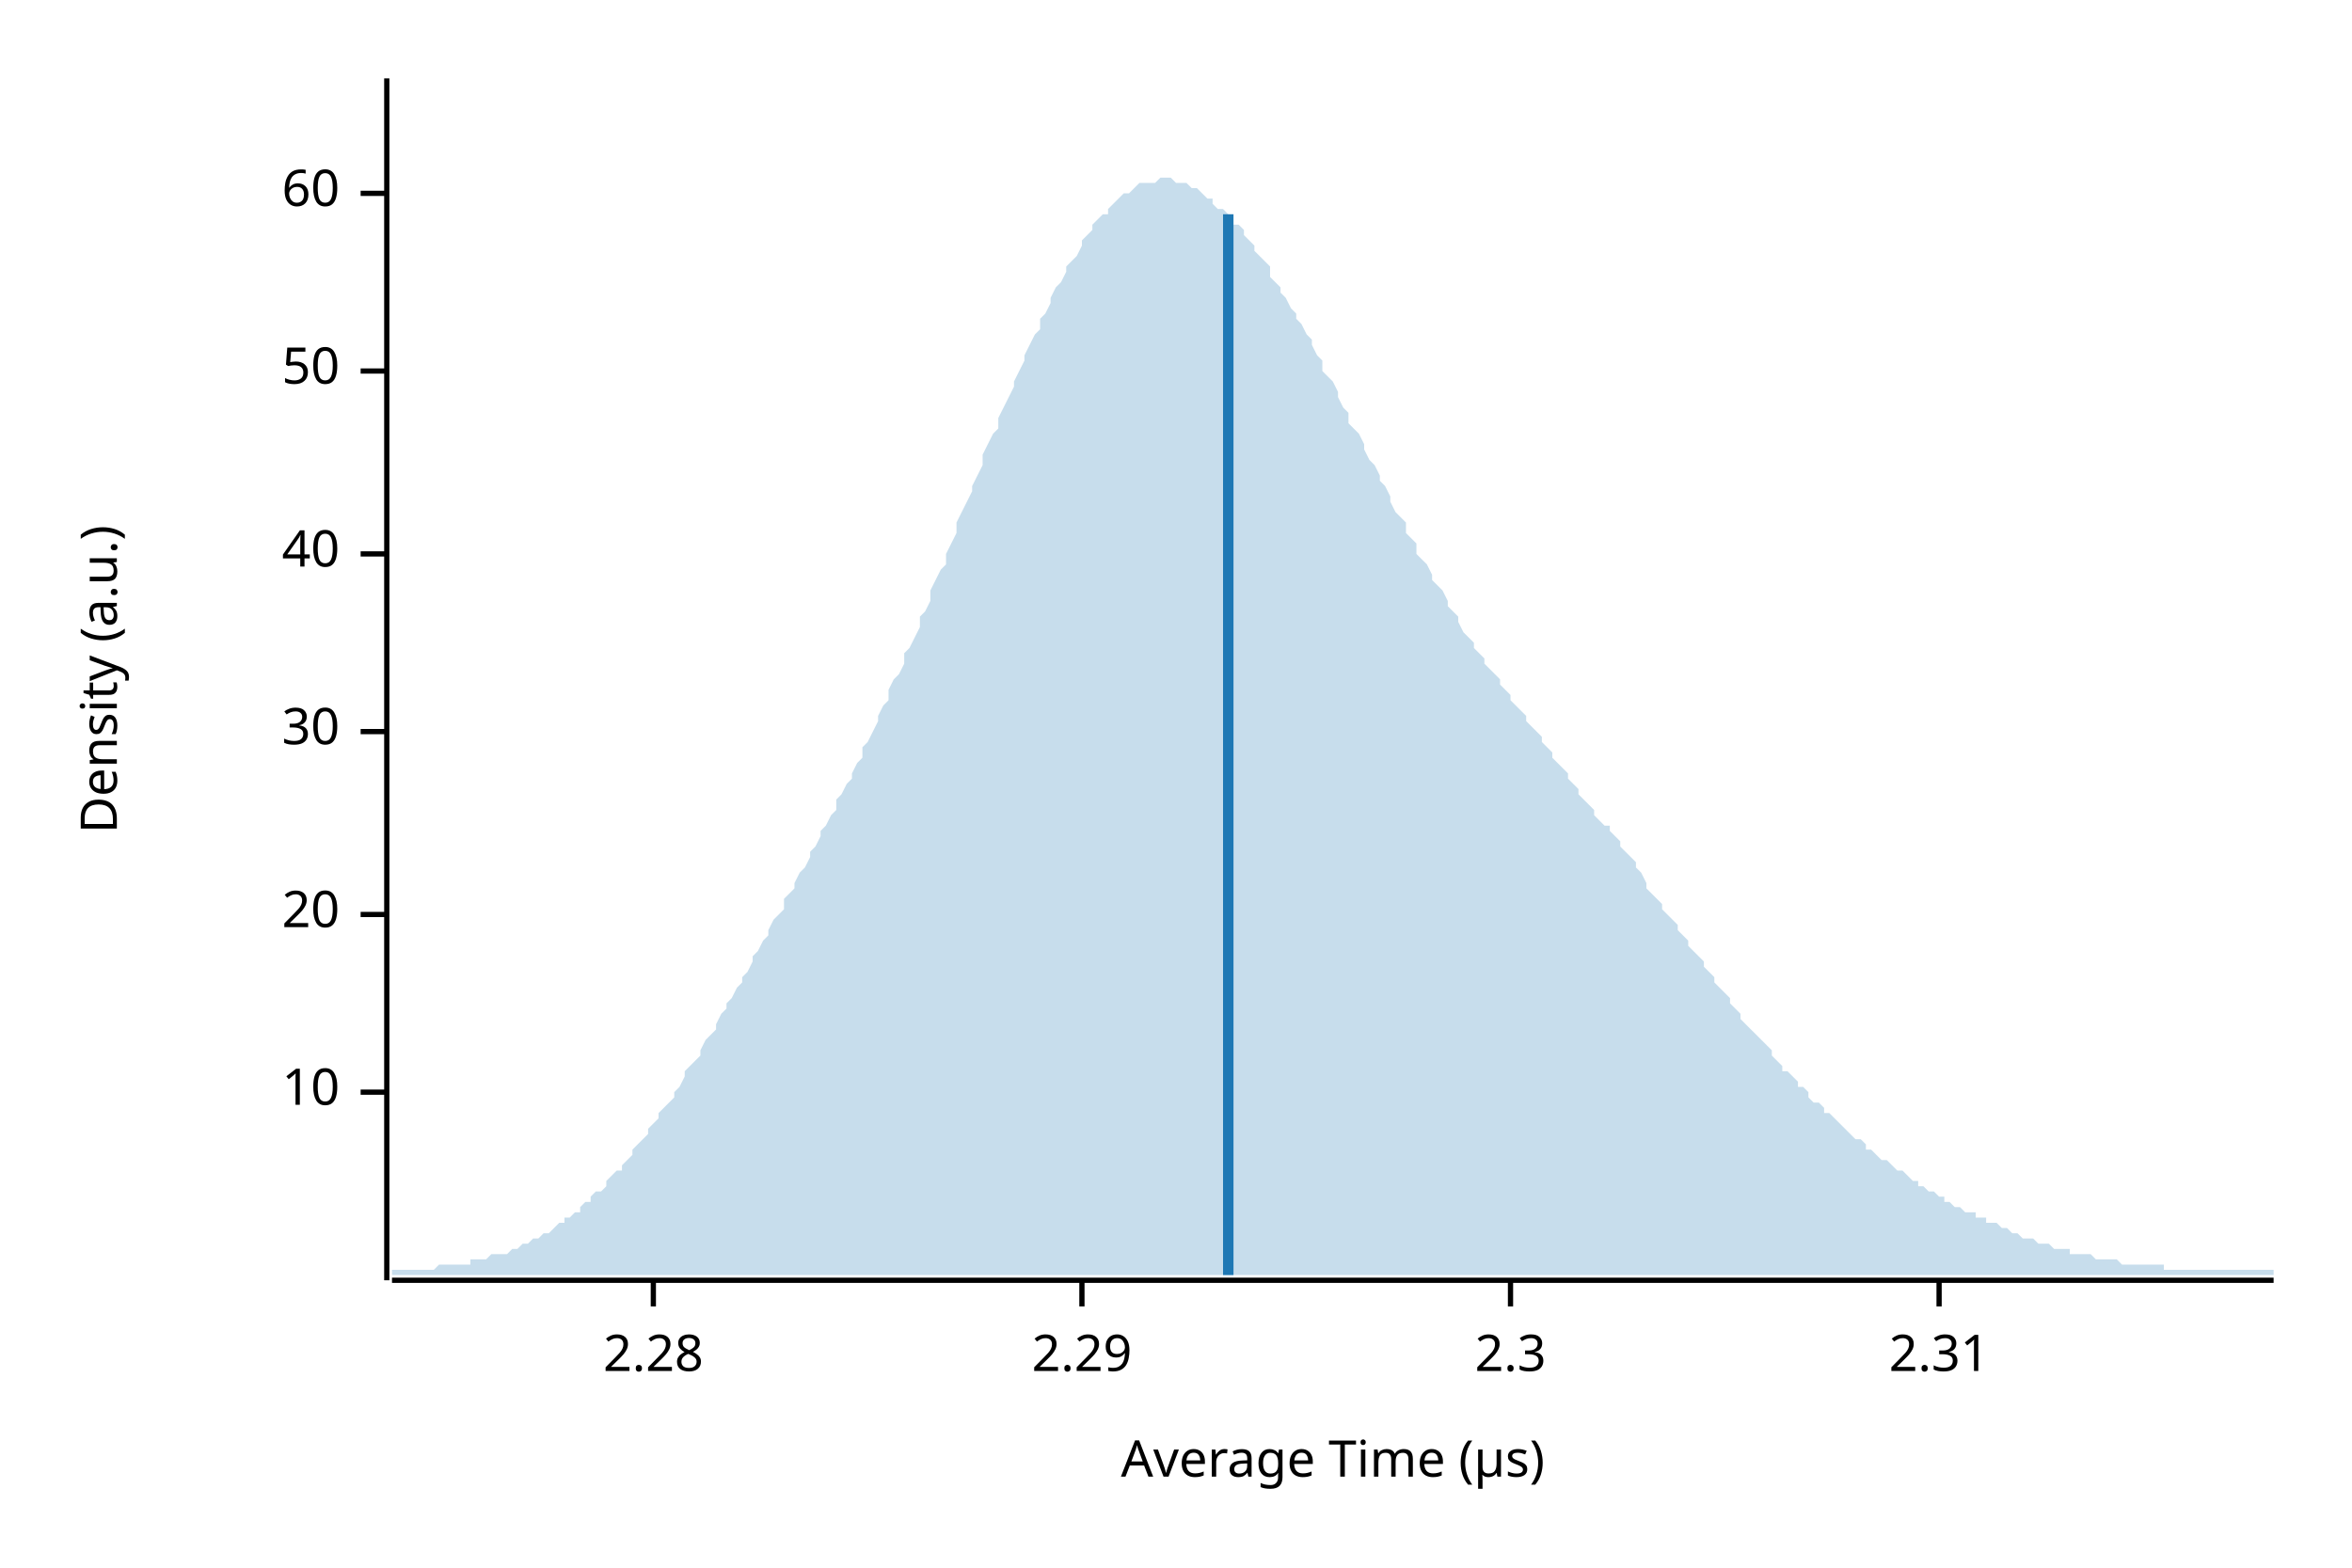
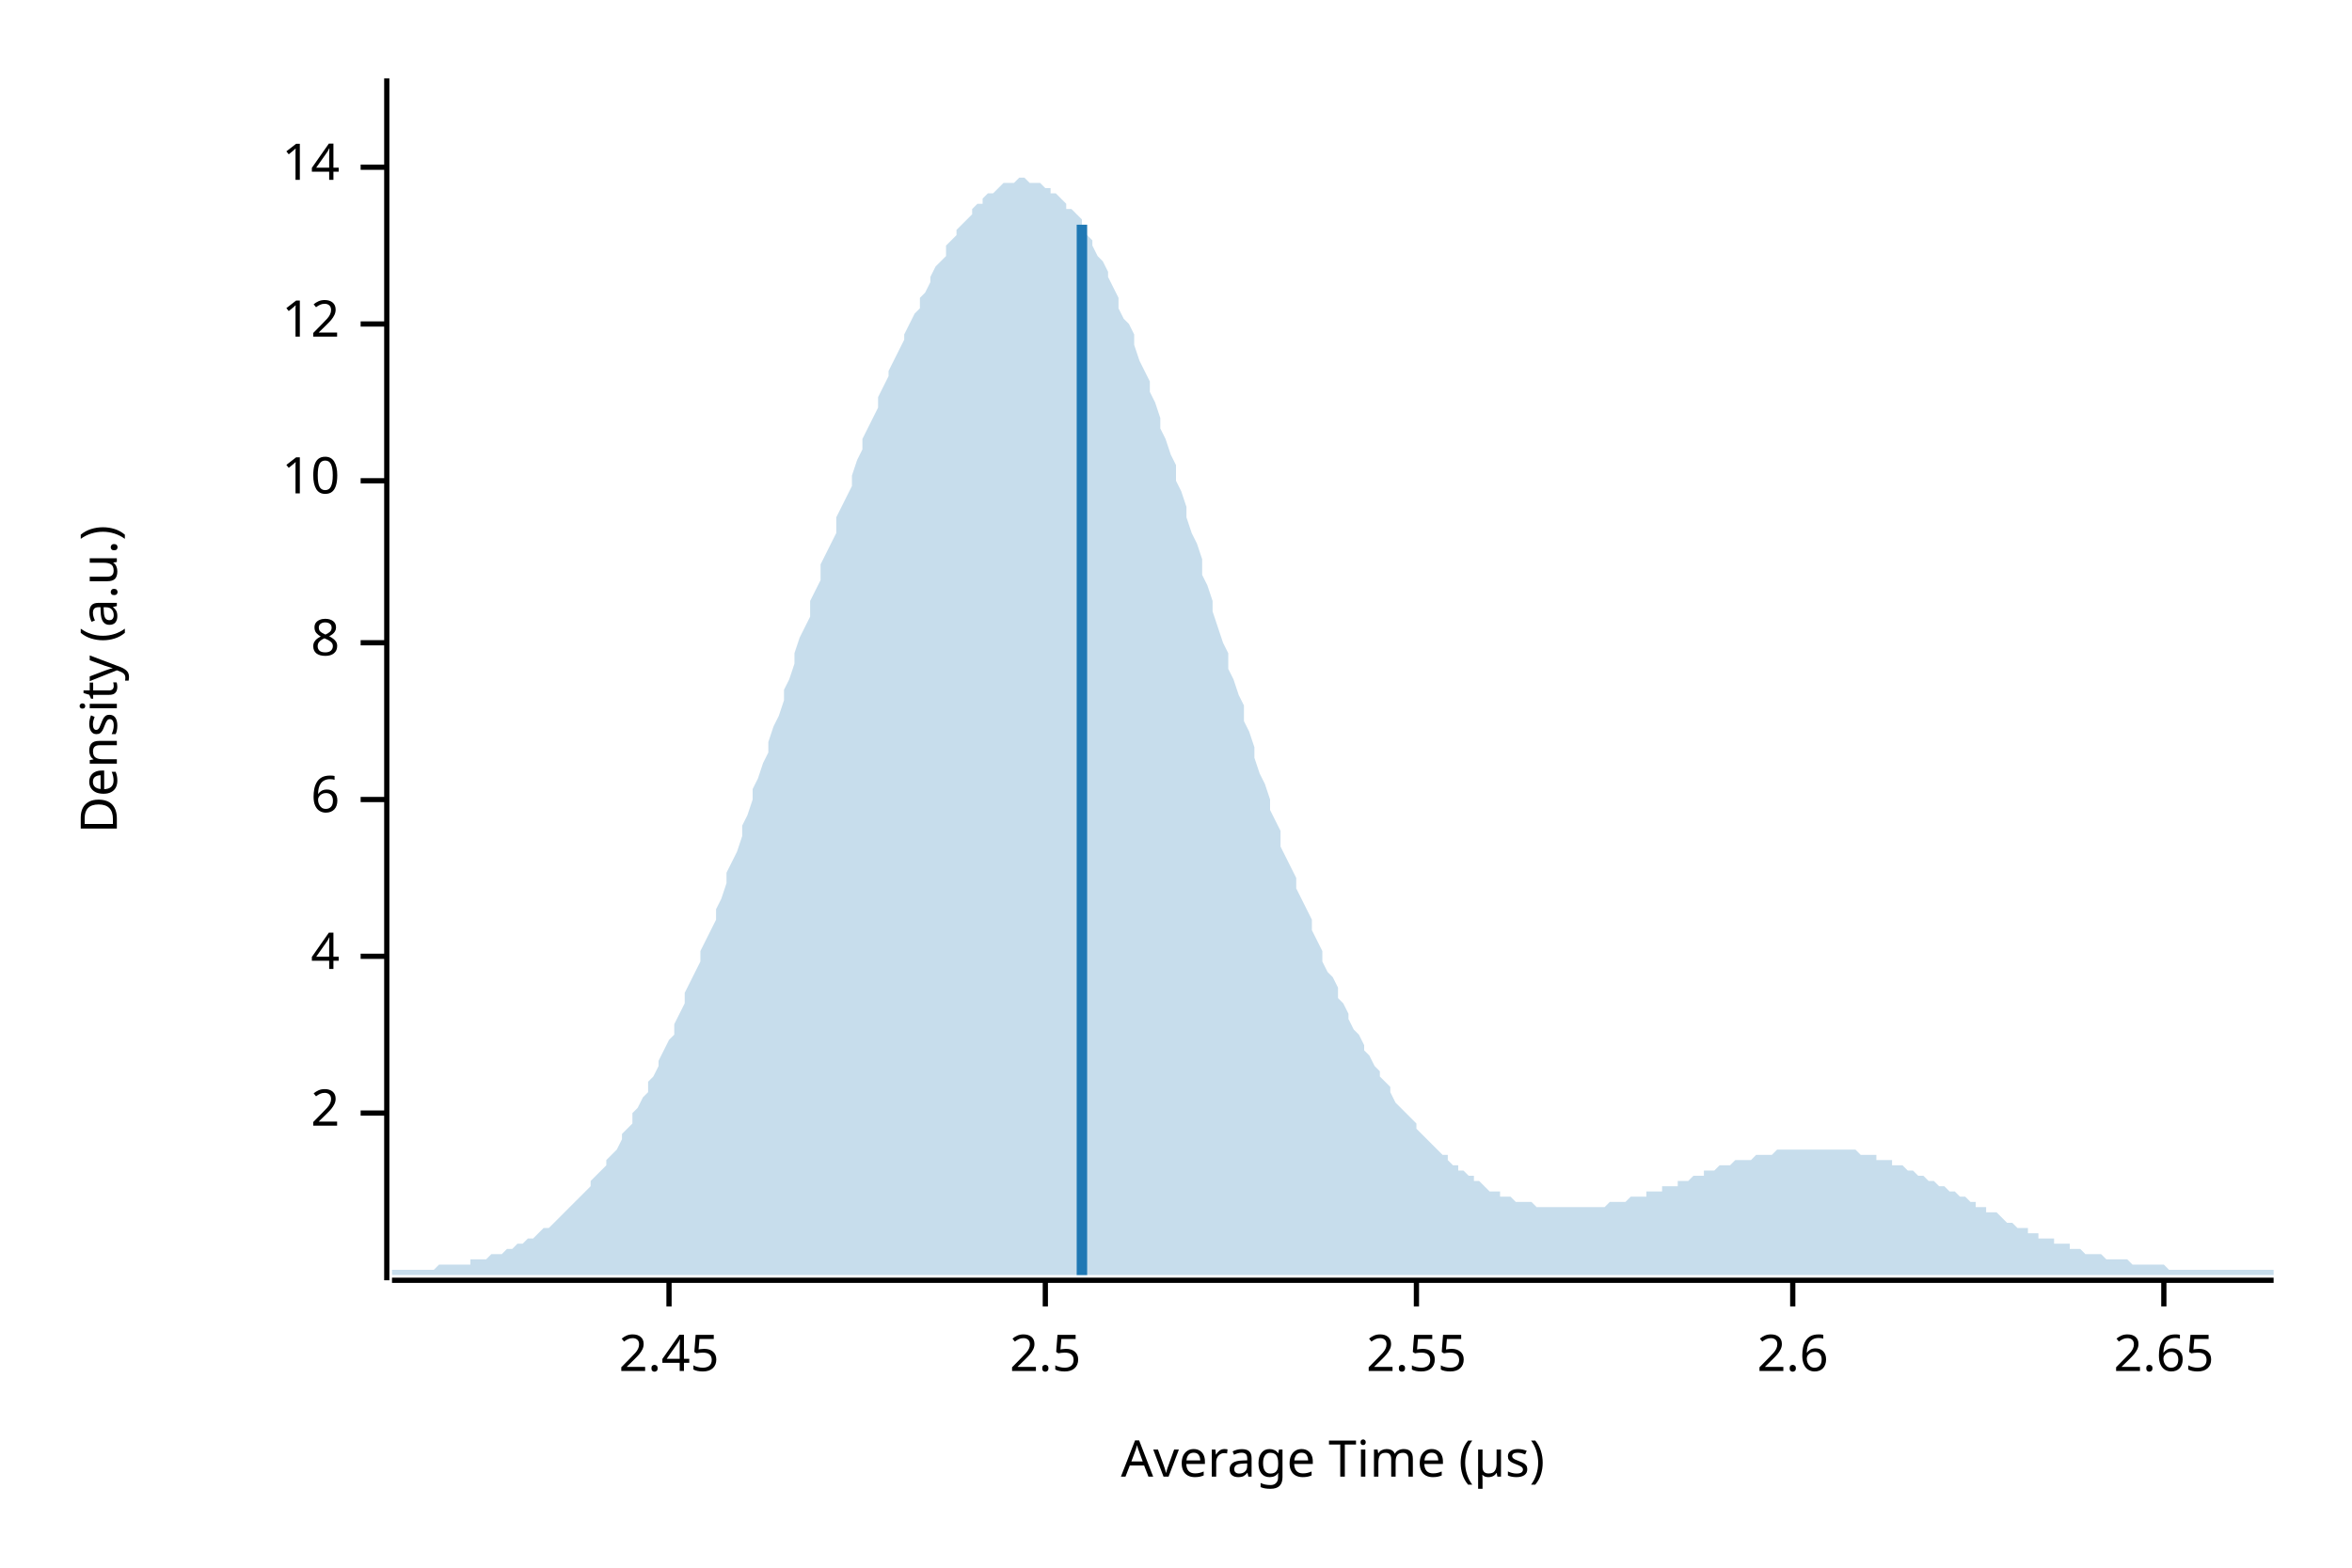
<svg xmlns="http://www.w3.org/2000/svg" width="450" height="300" viewBox="0 0 450 300">
  <text x="15" y="130" dy="0.76em" text-anchor="middle" font-family="sans-serif" font-size="9.677" opacity="1" fill="#000000" transform="rotate(270, 15, 130)">
Density (a.u.)
</text>
  <text x="255" y="285" dy="-0.5ex" text-anchor="middle" font-family="sans-serif" font-size="9.677" opacity="1" fill="#000000">
Average Time (µs)
</text>
  <polyline fill="none" opacity="1" stroke="#000000" stroke-width="1" points="74,15 74,245 " />
-   <text x="65" y="209" dy="0.5ex" text-anchor="end" font-family="sans-serif" font-size="9.677" opacity="1" fill="#000000">
+   <text x="65" y="213" dy="0.5ex" text-anchor="end" font-family="sans-serif" font-size="9.677" opacity="1" fill="#000000">
+ 2
+ </text>
+   <polyline fill="none" opacity="1" stroke="#000000" stroke-width="1" points="69,213 74,213 " />
+   <text x="65" y="183" dy="0.5ex" text-anchor="end" font-family="sans-serif" font-size="9.677" opacity="1" fill="#000000">
+ 4
+ </text>
+   <polyline fill="none" opacity="1" stroke="#000000" stroke-width="1" points="69,183 74,183 " />
+   <text x="65" y="153" dy="0.5ex" text-anchor="end" font-family="sans-serif" font-size="9.677" opacity="1" fill="#000000">
+ 6
+ </text>
+   <polyline fill="none" opacity="1" stroke="#000000" stroke-width="1" points="69,153 74,153 " />
+   <text x="65" y="123" dy="0.5ex" text-anchor="end" font-family="sans-serif" font-size="9.677" opacity="1" fill="#000000">
+ 8
+ </text>
+   <polyline fill="none" opacity="1" stroke="#000000" stroke-width="1" points="69,123 74,123 " />
+   <text x="65" y="92" dy="0.5ex" text-anchor="end" font-family="sans-serif" font-size="9.677" opacity="1" fill="#000000">
10
</text>
-   <polyline fill="none" opacity="1" stroke="#000000" stroke-width="1" points="69,209 74,209 " />
-   <text x="65" y="175" dy="0.5ex" text-anchor="end" font-family="sans-serif" font-size="9.677" opacity="1" fill="#000000">
- 20
+   <polyline fill="none" opacity="1" stroke="#000000" stroke-width="1" points="69,92 74,92 " />
+   <text x="65" y="62" dy="0.5ex" text-anchor="end" font-family="sans-serif" font-size="9.677" opacity="1" fill="#000000">
+ 12
</text>
-   <polyline fill="none" opacity="1" stroke="#000000" stroke-width="1" points="69,175 74,175 " />
-   <text x="65" y="140" dy="0.5ex" text-anchor="end" font-family="sans-serif" font-size="9.677" opacity="1" fill="#000000">
- 30
+   <polyline fill="none" opacity="1" stroke="#000000" stroke-width="1" points="69,62 74,62 " />
+   <text x="65" y="32" dy="0.5ex" text-anchor="end" font-family="sans-serif" font-size="9.677" opacity="1" fill="#000000">
+ 14
</text>
-   <polyline fill="none" opacity="1" stroke="#000000" stroke-width="1" points="69,140 74,140 " />
-   <text x="65" y="106" dy="0.5ex" text-anchor="end" font-family="sans-serif" font-size="9.677" opacity="1" fill="#000000">
- 40
+   <polyline fill="none" opacity="1" stroke="#000000" stroke-width="1" points="69,32 74,32 " />
+   <polyline fill="none" opacity="1" stroke="#000000" stroke-width="1" points="75,245 435,245 " />
+   <text x="128" y="255" dy="0.76em" text-anchor="middle" font-family="sans-serif" font-size="9.677" opacity="1" fill="#000000">
+ 2.45
</text>
-   <polyline fill="none" opacity="1" stroke="#000000" stroke-width="1" points="69,106 74,106 " />
-   <text x="65" y="71" dy="0.5ex" text-anchor="end" font-family="sans-serif" font-size="9.677" opacity="1" fill="#000000">
- 50
+   <polyline fill="none" opacity="1" stroke="#000000" stroke-width="1" points="128,245 128,250 " />
+   <text x="200" y="255" dy="0.76em" text-anchor="middle" font-family="sans-serif" font-size="9.677" opacity="1" fill="#000000">
+ 2.5
</text>
-   <polyline fill="none" opacity="1" stroke="#000000" stroke-width="1" points="69,71 74,71 " />
-   <text x="65" y="37" dy="0.5ex" text-anchor="end" font-family="sans-serif" font-size="9.677" opacity="1" fill="#000000">
- 60
+   <polyline fill="none" opacity="1" stroke="#000000" stroke-width="1" points="200,245 200,250 " />
+   <text x="271" y="255" dy="0.76em" text-anchor="middle" font-family="sans-serif" font-size="9.677" opacity="1" fill="#000000">
+ 2.55
</text>
-   <polyline fill="none" opacity="1" stroke="#000000" stroke-width="1" points="69,37 74,37 " />
-   <polyline fill="none" opacity="1" stroke="#000000" stroke-width="1" points="75,245 435,245 " />
-   <text x="125" y="255" dy="0.76em" text-anchor="middle" font-family="sans-serif" font-size="9.677" opacity="1" fill="#000000">
- 2.28
+   <polyline fill="none" opacity="1" stroke="#000000" stroke-width="1" points="271,245 271,250 " />
+   <text x="343" y="255" dy="0.76em" text-anchor="middle" font-family="sans-serif" font-size="9.677" opacity="1" fill="#000000">
+ 2.6
</text>
-   <polyline fill="none" opacity="1" stroke="#000000" stroke-width="1" points="125,245 125,250 " />
-   <text x="207" y="255" dy="0.76em" text-anchor="middle" font-family="sans-serif" font-size="9.677" opacity="1" fill="#000000">
- 2.29
+   <polyline fill="none" opacity="1" stroke="#000000" stroke-width="1" points="343,245 343,250 " />
+   <text x="414" y="255" dy="0.76em" text-anchor="middle" font-family="sans-serif" font-size="9.677" opacity="1" fill="#000000">
+ 2.65
</text>
-   <polyline fill="none" opacity="1" stroke="#000000" stroke-width="1" points="207,245 207,250 " />
-   <text x="289" y="255" dy="0.76em" text-anchor="middle" font-family="sans-serif" font-size="9.677" opacity="1" fill="#000000">
- 2.3
- </text>
-   <polyline fill="none" opacity="1" stroke="#000000" stroke-width="1" points="289,245 289,250 " />
-   <text x="371" y="255" dy="0.76em" text-anchor="middle" font-family="sans-serif" font-size="9.677" opacity="1" fill="#000000">
- 2.31
- </text>
-   <polyline fill="none" opacity="1" stroke="#000000" stroke-width="1" points="371,245 371,250 " />
-   <polygon opacity="0.25" fill="#1F78B4" points="75,243 75,243 76,243 77,243 77,243 78,243 79,243 80,243 80,243 81,243 82,243 82,243 83,243 84,242 85,242 85,242 86,242 87,242 87,242 88,242 89,242 90,242 90,241 91,241 92,241 93,241 93,241 94,240 95,240 95,240 96,240 97,240 98,239 98,239 99,239 100,238 100,238 101,238 102,237 103,237 103,237 104,236 105,236 106,235 106,235 107,234 108,234 108,233 109,233 110,232 111,232 111,231 112,230 113,230 113,229 114,228 115,228 116,227 116,226 117,225 118,224 119,224 119,223 120,222 121,221 121,220 122,219 123,218 124,217 124,216 125,215 126,214 126,213 127,212 128,211 129,210 129,209 130,208 131,206 131,205 132,204 133,203 134,202 134,201 135,199 136,198 137,197 137,196 138,194 139,193 139,192 140,191 141,189 142,188 142,187 143,186 144,184 144,183 145,182 146,180 147,179 147,178 148,176 149,175 150,174 150,172 151,171 152,170 152,169 153,167 154,166 155,164 155,163 156,162 157,160 157,159 158,158 159,156 160,155 160,153 161,152 162,150 163,149 163,148 164,146 165,145 165,143 166,142 167,140 168,138 168,137 169,135 170,134 170,132 171,130 172,129 173,127 173,125 174,124 175,122 176,120 176,118 177,117 178,115 178,113 179,111 180,109 181,108 181,106 182,104 183,102 183,100 184,98 185,96 186,94 186,93 187,91 188,89 188,87 189,85 190,83 191,82 191,80 192,78 193,76 194,74 194,73 195,71 196,69 196,68 197,66 198,64 199,63 199,61 200,60 201,58 201,57 202,55 203,54 204,52 204,51 205,50 206,49 207,47 207,46 208,45 209,44 209,43 210,42 211,41 212,41 212,40 213,39 214,38 214,38 215,37 216,37 217,36 217,36 218,35 219,35 220,35 220,35 221,35 222,34 222,34 223,34 224,34 225,35 225,35 226,35 227,35 227,35 228,36 229,36 230,37 230,37 231,38 232,38 232,39 233,40 234,40 235,41 235,42 236,43 237,43 238,44 238,45 239,46 240,47 240,48 241,49 242,50 243,51 243,53 244,54 245,55 245,56 246,57 247,59 248,60 248,61 249,62 250,64 251,65 251,66 252,68 253,69 253,71 254,72 255,73 256,75 256,76 257,78 258,79 258,81 259,82 260,83 261,85 261,86 262,88 263,89 264,91 264,92 265,93 266,95 266,96 267,98 268,99 269,100 269,102 270,103 271,104 271,106 272,107 273,108 274,110 274,111 275,112 276,113 277,115 277,116 278,117 279,118 279,119 280,121 281,122 282,123 282,124 283,125 284,126 284,127 285,128 286,129 287,130 287,131 288,132 289,133 289,134 290,135 291,136 292,137 292,138 293,139 294,140 295,141 295,142 296,143 297,144 297,145 298,146 299,147 300,148 300,149 301,150 302,151 302,152 303,153 304,154 305,155 305,156 306,157 307,158 308,158 308,159 309,160 310,161 310,162 311,163 312,164 313,165 313,166 314,167 315,169 315,170 316,171 317,172 318,173 318,174 319,175 320,176 321,177 321,178 322,179 323,180 323,181 324,182 325,183 326,184 326,185 327,186 328,187 328,188 329,189 330,190 331,191 331,192 332,193 333,194 333,195 334,196 335,197 336,198 336,198 337,199 338,200 339,201 339,202 340,203 341,204 341,205 342,205 343,206 344,207 344,208 345,208 346,209 346,210 347,211 348,211 349,212 349,213 350,213 351,214 352,215 352,215 353,216 354,217 354,217 355,218 356,218 357,219 357,220 358,220 359,221 359,221 360,222 361,222 362,223 362,223 363,224 364,224 365,225 365,225 366,226 367,226 367,227 368,227 369,228 370,228 370,228 371,229 372,229 372,230 373,230 374,231 375,231 375,231 376,232 377,232 378,232 378,233 379,233 380,233 380,234 381,234 382,234 383,235 383,235 384,235 385,236 385,236 386,236 387,237 388,237 388,237 389,237 390,238 390,238 391,238 392,238 393,239 393,239 394,239 395,239 396,239 396,240 397,240 398,240 398,240 399,240 400,240 401,241 401,241 402,241 403,241 403,241 404,241 405,241 406,242 406,242 407,242 408,242 409,242 409,242 410,242 411,242 411,242 412,242 413,242 414,242 414,243 415,243 416,243 416,243 417,243 418,243 419,243 419,243 420,243 421,243 422,243 422,243 423,243 424,243 424,243 425,243 426,243 427,243 427,243 428,243 429,243 429,243 430,243 431,243 432,243 432,243 433,243 434,243 435,243 435,244 75,244 " />
-   <polyline fill="none" opacity="1" stroke="#1F78B4" stroke-width="2" points="235,244 235,41 " />
+   <polyline fill="none" opacity="1" stroke="#000000" stroke-width="1" points="414,245 414,250 " />
+   <polygon opacity="0.25" fill="#1F78B4" points="75,243 75,243 76,243 77,243 77,243 78,243 79,243 80,243 80,243 81,243 82,243 82,243 83,243 84,242 85,242 85,242 86,242 87,242 87,242 88,242 89,242 90,242 90,241 91,241 92,241 93,241 93,241 94,240 95,240 95,240 96,240 97,239 98,239 98,239 99,238 100,238 100,238 101,237 102,237 103,236 103,236 104,235 105,235 106,234 106,234 107,233 108,232 108,232 109,231 110,230 111,229 111,229 112,228 113,227 113,226 114,225 115,224 116,223 116,222 117,221 118,220 119,218 119,217 120,216 121,215 121,213 122,212 123,210 124,209 124,207 125,206 126,204 126,203 127,201 128,199 129,198 129,196 130,194 131,192 131,190 132,188 133,186 134,184 134,182 135,180 136,178 137,176 137,174 138,172 139,169 139,167 140,165 141,163 142,160 142,158 143,156 144,153 144,151 145,149 146,146 147,144 147,142 148,139 149,137 150,134 150,132 151,130 152,127 152,125 153,122 154,120 155,118 155,115 156,113 157,111 157,108 158,106 159,104 160,102 160,99 161,97 162,95 163,93 163,91 164,88 165,86 165,84 166,82 167,80 168,78 168,76 169,74 170,72 170,71 171,69 172,67 173,65 173,64 174,62 175,60 176,59 176,57 177,56 178,54 178,53 179,51 180,50 181,49 181,47 182,46 183,45 183,44 184,43 185,42 186,41 186,40 187,39 188,39 188,38 189,37 190,37 191,36 191,36 192,35 193,35 194,35 194,35 195,34 196,34 196,34 197,35 198,35 199,35 199,35 200,36 201,36 201,37 202,37 203,38 204,39 204,40 205,40 206,41 207,42 207,44 208,45 209,46 209,47 210,49 211,50 212,52 212,53 213,55 214,57 214,59 215,61 216,62 217,64 217,66 218,69 219,71 220,73 220,75 221,77 222,80 222,82 223,84 224,87 225,89 225,92 226,94 227,97 227,99 228,102 229,104 230,107 230,110 231,112 232,115 232,117 233,120 234,123 235,125 235,128 236,130 237,133 238,135 238,138 239,140 240,143 240,145 241,148 242,150 243,153 243,155 244,157 245,159 245,162 246,164 247,166 248,168 248,170 249,172 250,174 251,176 251,178 252,180 253,182 253,184 254,186 255,187 256,189 256,191 257,192 258,194 258,195 259,197 260,198 261,200 261,201 262,202 263,204 264,205 264,206 265,207 266,208 266,209 267,211 268,212 269,213 269,213 270,214 271,215 271,216 272,217 273,218 274,219 274,219 275,220 276,221 277,221 277,222 278,223 279,223 279,224 280,224 281,225 282,225 282,226 283,226 284,227 284,227 285,228 286,228 287,228 287,229 288,229 289,229 289,229 290,230 291,230 292,230 292,230 293,230 294,231 295,231 295,231 296,231 297,231 297,231 298,231 299,231 300,231 300,231 301,231 302,231 302,231 303,231 304,231 305,231 305,231 306,231 307,231 308,230 308,230 309,230 310,230 310,230 311,230 312,229 313,229 313,229 314,229 315,229 315,228 316,228 317,228 318,228 318,227 319,227 320,227 321,227 321,226 322,226 323,226 323,226 324,225 325,225 326,225 326,224 327,224 328,224 328,224 329,223 330,223 331,223 331,223 332,222 333,222 333,222 334,222 335,222 336,221 336,221 337,221 338,221 339,221 339,221 340,220 341,220 341,220 342,220 343,220 344,220 344,220 345,220 346,220 346,220 347,220 348,220 349,220 349,220 350,220 351,220 352,220 352,220 353,220 354,220 354,220 355,220 356,221 357,221 357,221 358,221 359,221 359,222 360,222 361,222 362,222 362,223 363,223 364,223 365,224 365,224 366,224 367,225 367,225 368,225 369,226 370,226 370,226 371,227 372,227 372,227 373,228 374,228 375,229 375,229 376,229 377,230 378,230 378,231 379,231 380,231 380,232 381,232 382,232 383,233 383,233 384,234 385,234 385,234 386,235 387,235 388,235 388,236 389,236 390,236 390,237 391,237 392,237 393,237 393,238 394,238 395,238 396,238 396,239 397,239 398,239 398,239 399,240 400,240 401,240 401,240 402,240 403,241 403,241 404,241 405,241 406,241 406,241 407,241 408,242 409,242 409,242 410,242 411,242 411,242 412,242 413,242 414,242 414,242 415,243 416,243 416,243 417,243 418,243 419,243 419,243 420,243 421,243 422,243 422,243 423,243 424,243 424,243 425,243 426,243 427,243 427,243 428,243 429,243 429,243 430,243 431,243 432,243 432,243 433,243 434,243 435,243 435,244 75,244 " />
+   <polyline fill="none" opacity="1" stroke="#1F78B4" stroke-width="2" points="207,244 207,43 " />
</svg>
